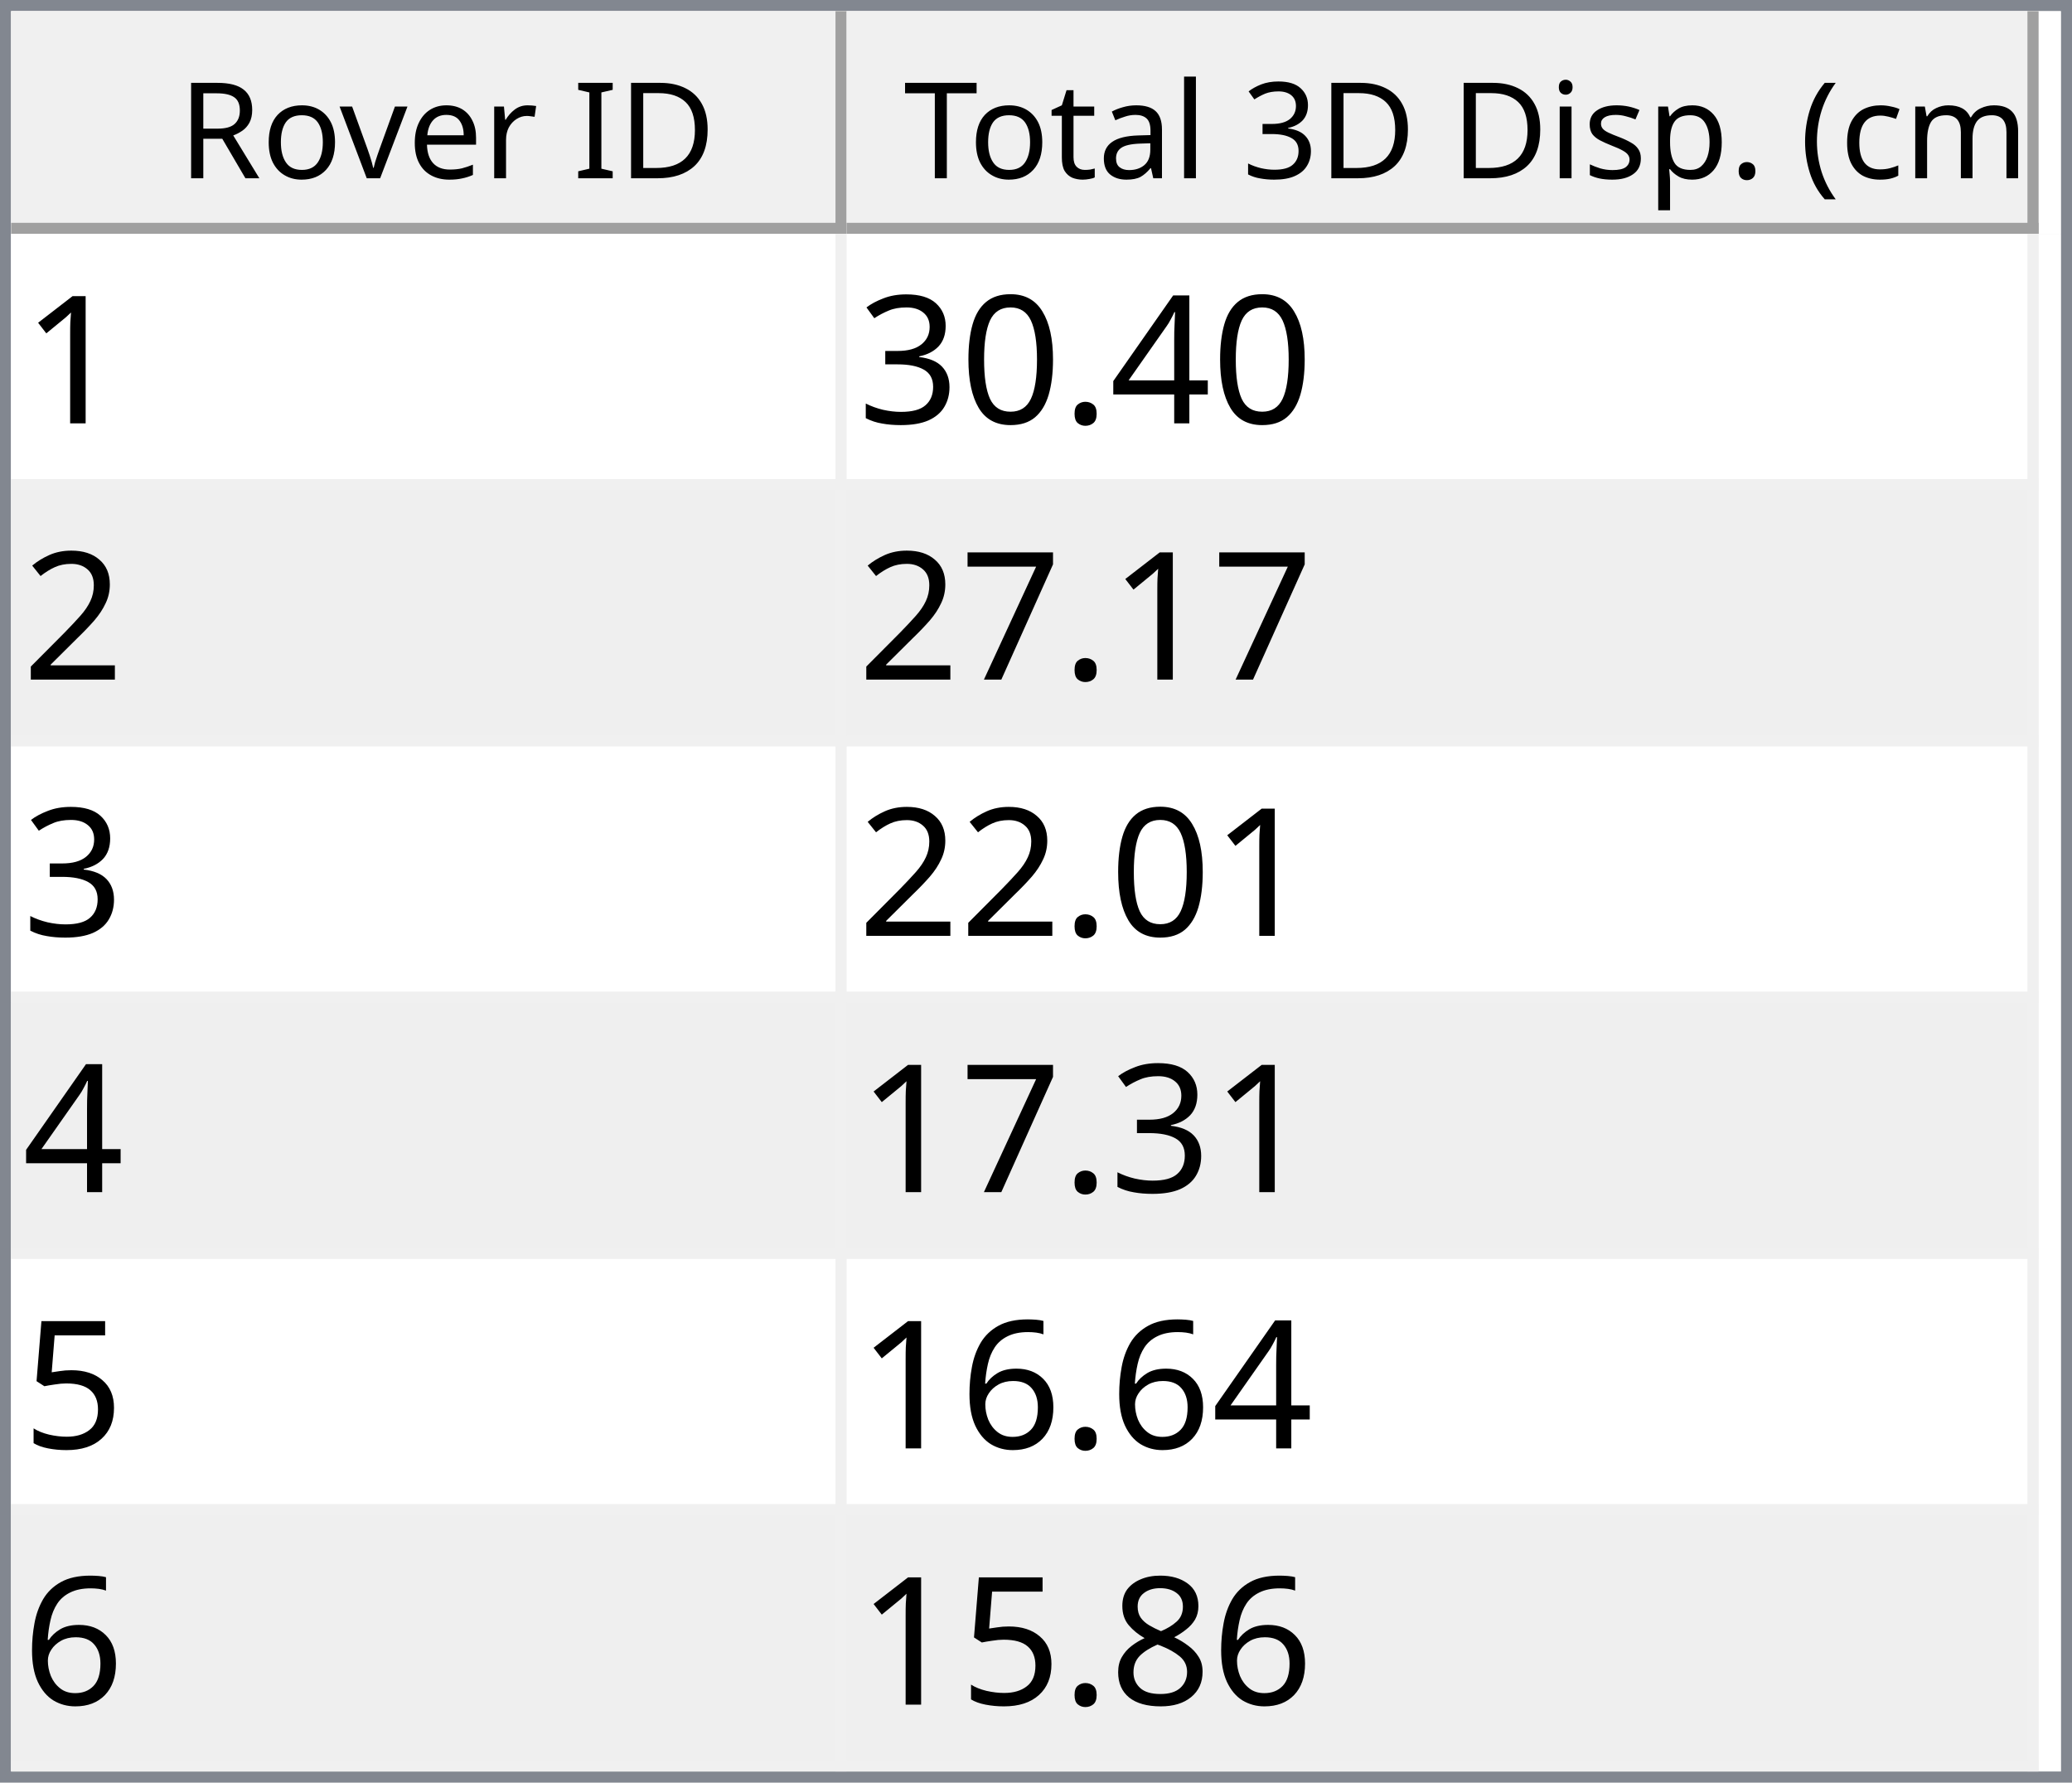
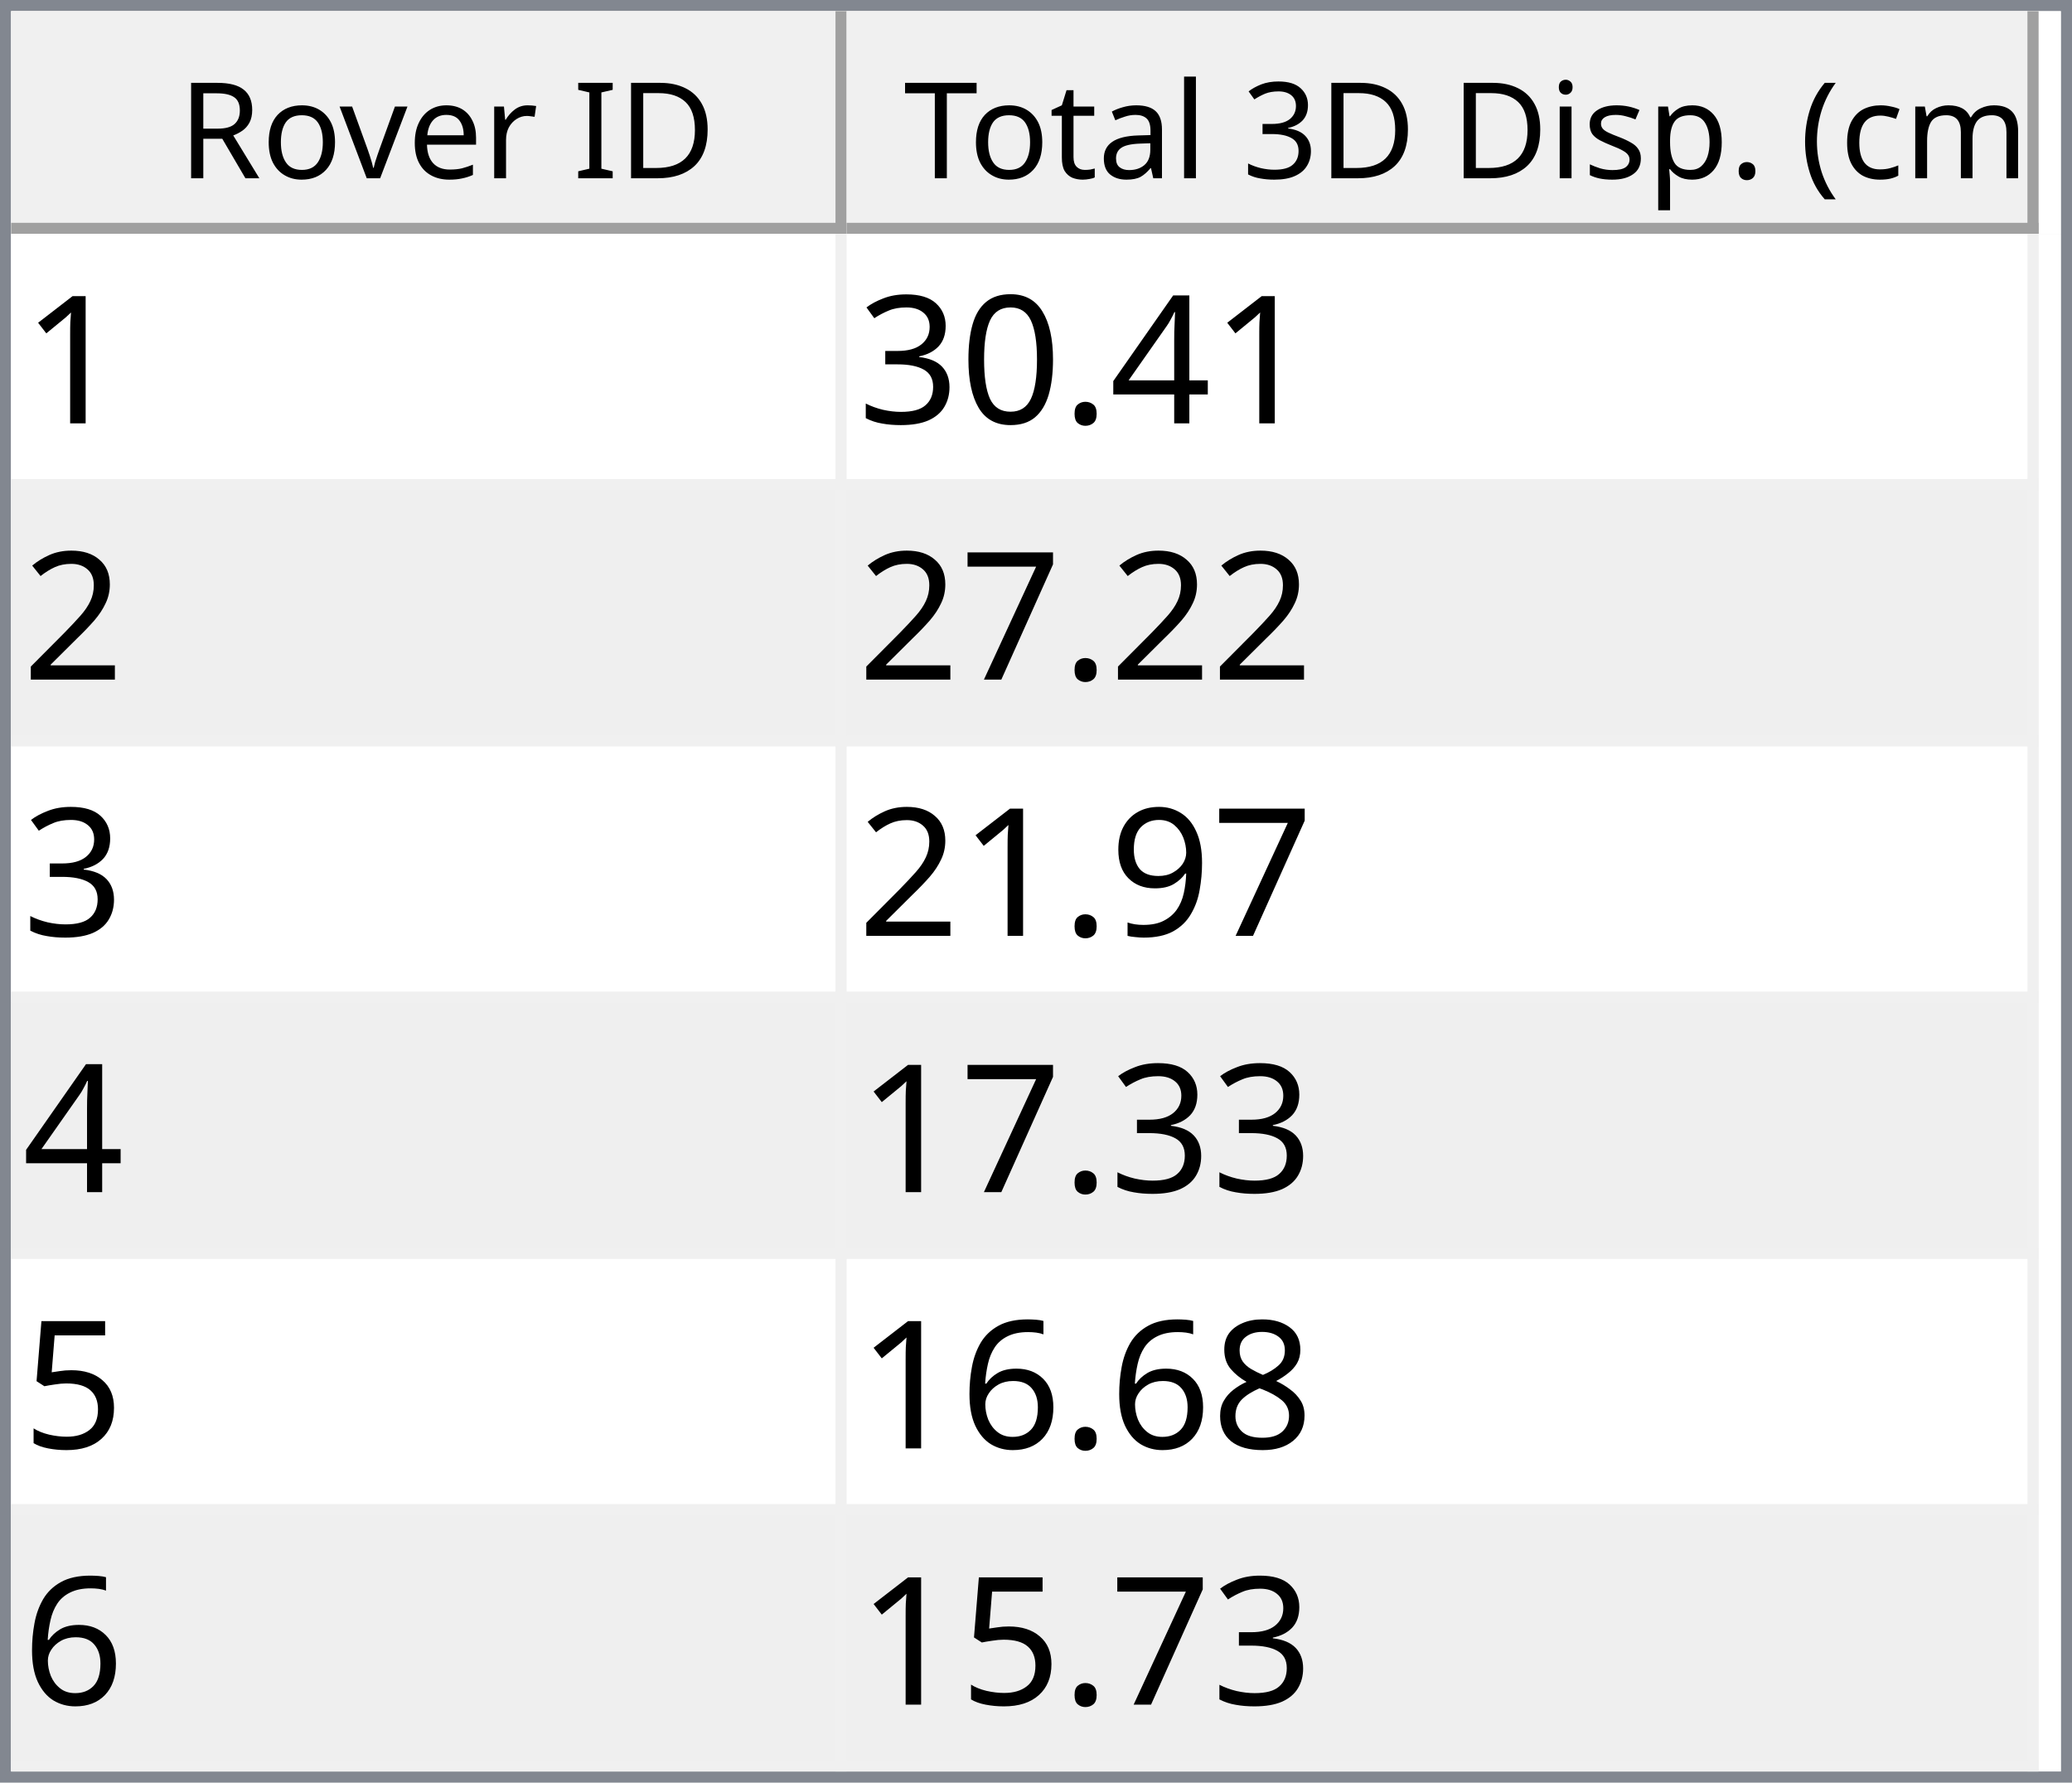
<svg xmlns="http://www.w3.org/2000/svg" style="fill-opacity:1; color-rendering:auto; color-interpolation:auto; text-rendering:auto; stroke:black; stroke-linecap:square; stroke-miterlimit:10; shape-rendering:auto; stroke-opacity:1; fill:black; stroke-dasharray:none; font-weight:normal; stroke-width:1; font-family:'Dialog'; font-style:normal; stroke-linejoin:miter; font-size:12px; stroke-dashoffset:0; image-rendering:auto;" width="186" height="160">
  <defs id="genericDefs" />
  <g>
    <defs id="defs1">
      <clipPath clipPathUnits="userSpaceOnUse" id="clipPath1">
        <path d="M0 0 L186 0 L186 160 L0 160 L0 0 Z" />
      </clipPath>
      <clipPath clipPathUnits="userSpaceOnUse" id="clipPath2">
        <path d="M0 0 L0 160 L186 160 L186 0 Z" />
      </clipPath>
      <clipPath clipPathUnits="userSpaceOnUse" id="clipPath3">
        <path d="M0 0 L0 20 L184 20 L184 0 Z" />
      </clipPath>
      <clipPath clipPathUnits="userSpaceOnUse" id="clipPath4">
        <path d="M0 0 L0 20 L75 20 L75 0 Z" />
      </clipPath>
      <clipPath clipPathUnits="userSpaceOnUse" id="clipPath5">
        <path d="M1 1 L1 19 L74 19 L74 1 Z" />
      </clipPath>
      <clipPath clipPathUnits="userSpaceOnUse" id="clipPath6">
        <path d="M0 0 L0 18 L73 18 L73 0 Z" />
      </clipPath>
      <clipPath clipPathUnits="userSpaceOnUse" id="clipPath7">
        <path d="M-0.5 -0.5 L-0.5 19.5 L74.5 19.5 L74.5 -0.5 Z" />
      </clipPath>
      <clipPath clipPathUnits="userSpaceOnUse" id="clipPath8">
        <path d="M0 0 L0 20 L107 20 L107 0 Z" />
      </clipPath>
      <clipPath clipPathUnits="userSpaceOnUse" id="clipPath9">
        <path d="M1 1 L1 19 L106 19 L106 1 Z" />
      </clipPath>
      <clipPath clipPathUnits="userSpaceOnUse" id="clipPath10">
        <path d="M0 0 L0 18 L105 18 L105 0 Z" />
      </clipPath>
      <clipPath clipPathUnits="userSpaceOnUse" id="clipPath11">
        <path d="M-0.5 -0.5 L-0.5 19.5 L106.5 19.5 L106.5 -0.5 Z" />
      </clipPath>
      <clipPath clipPathUnits="userSpaceOnUse" id="clipPath12">
        <path d="M0 0 L0 138 L184 138 L184 0 Z" />
      </clipPath>
      <clipPath clipPathUnits="userSpaceOnUse" id="clipPath13">
        <path d="M0 0 L0 138 L182 138 L182 0 Z" />
      </clipPath>
      <clipPath clipPathUnits="userSpaceOnUse" id="clipPath14">
        <path d="M-0.5 -0.5 L-0.5 137.5 L181.5 137.5 L181.5 -0.5 Z" />
      </clipPath>
      <clipPath clipPathUnits="userSpaceOnUse" id="clipPath15">
        <path d="M0 0 L0 22 L74 22 L74 0 Z" />
      </clipPath>
      <clipPath clipPathUnits="userSpaceOnUse" id="clipPath16">
        <path d="M0 0 L0 22 L106 22 L106 0 Z" />
      </clipPath>
      <font horiz-adv-x="64.551" id="font1">
        <font-face ascent="107.91" descent="25.098" units-per-em="100" style="font-style:normal; font-family:Segoe UI; font-weight:normal;" />
        <missing-glyph horiz-adv-x="64.551" d="M8.109 0 L8.109 68.266 L56.453 68.266 L56.453 0 L8.109 0 ZM15.328 7.234 L49.219 7.234 L49.219 61.031 L15.328 61.031 L15.328 7.234 Z" />
        <glyph unicode="D" horiz-adv-x="70.117" d="M9.188 0 L9.188 70.016 L28.516 70.016 Q65.531 70.016 65.531 35.891 Q65.531 19.672 55.25 9.836 Q44.969 0 27.734 0 L9.188 0 ZM17.391 62.594 L17.391 7.422 L27.828 7.422 Q41.609 7.422 49.273 14.797 Q56.938 22.172 56.938 35.688 Q56.938 62.594 28.328 62.594 L17.391 62.594 Z" />
        <glyph unicode="I" horiz-adv-x="26.611" d="M17.391 0 L9.188 0 L9.188 70.016 L17.391 70.016 L17.391 0 Z" />
        <glyph unicode=" " horiz-adv-x="27.393" d="" />
        <glyph unicode="r" horiz-adv-x="34.766" d="M34.188 41.891 Q32.078 43.5 28.125 43.5 Q23 43.5 19.555 38.672 Q16.109 33.844 16.109 25.484 L16.109 0 L8.109 0 L8.109 50 L16.109 50 L16.109 39.703 L16.312 39.703 Q18.016 44.969 21.531 47.922 Q25.047 50.875 29.391 50.875 Q32.516 50.875 34.188 50.203 L34.188 41.891 Z" />
        <glyph unicode="e" horiz-adv-x="52.295" d="M48.297 23 L12.984 23 Q13.188 14.656 17.484 10.109 Q21.781 5.562 29.297 5.562 Q37.75 5.562 44.828 11.141 L44.828 3.609 Q38.234 -1.172 27.391 -1.172 Q16.797 -1.172 10.742 5.641 Q4.688 12.453 4.688 24.812 Q4.688 36.469 11.305 43.82 Q17.922 51.172 27.734 51.172 Q37.547 51.172 42.922 44.828 Q48.297 38.484 48.297 27.203 L48.297 23 ZM40.094 29.781 Q40.047 36.719 36.75 40.578 Q33.453 44.438 27.594 44.438 Q21.922 44.438 17.969 40.383 Q14.016 36.328 13.094 29.781 L40.094 29.781 Z" />
        <glyph unicode="v" horiz-adv-x="47.9" d="M47.406 50 L27.484 0 L19.625 0 L0.688 50 L9.469 50 L22.172 13.672 Q23.578 9.672 23.922 6.688 L24.125 6.688 Q24.609 10.453 25.688 13.484 L38.969 50 L47.406 50 Z" />
        <glyph unicode="o" horiz-adv-x="58.594" d="M29 -1.172 Q17.922 -1.172 11.305 5.836 Q4.688 12.844 4.688 24.422 Q4.688 37.016 11.57 44.094 Q18.453 51.172 30.172 51.172 Q41.359 51.172 47.633 44.289 Q53.906 37.406 53.906 25.203 Q53.906 13.234 47.141 6.031 Q40.375 -1.172 29 -1.172 ZM29.594 44.438 Q21.875 44.438 17.383 39.188 Q12.891 33.938 12.891 24.703 Q12.891 15.828 17.43 10.695 Q21.969 5.562 29.594 5.562 Q37.359 5.562 41.531 10.594 Q45.703 15.625 45.703 24.906 Q45.703 34.281 41.531 39.359 Q37.359 44.438 29.594 44.438 Z" />
        <glyph unicode="R" horiz-adv-x="59.814" d="M59.375 0 L49.609 0 L37.891 19.625 Q36.281 22.359 34.766 24.289 Q33.25 26.219 31.664 27.438 Q30.078 28.656 28.25 29.219 Q26.422 29.781 24.125 29.781 L17.391 29.781 L17.391 0 L9.188 0 L9.188 70.016 L30.078 70.016 Q34.672 70.016 38.555 68.867 Q42.438 67.719 45.289 65.375 Q48.141 63.031 49.758 59.547 Q51.375 56.062 51.375 51.375 Q51.375 47.703 50.273 44.656 Q49.172 41.609 47.148 39.211 Q45.125 36.812 42.266 35.133 Q39.406 33.453 35.844 32.516 L35.844 32.328 Q37.594 31.547 38.891 30.547 Q40.188 29.547 41.359 28.18 Q42.531 26.812 43.68 25.078 Q44.828 23.344 46.234 21.047 L59.375 0 ZM17.391 62.594 L17.391 37.203 L28.516 37.203 Q31.594 37.203 34.203 38.133 Q36.812 39.062 38.719 40.797 Q40.625 42.531 41.703 45.047 Q42.781 47.562 42.781 50.688 Q42.781 56.297 39.141 59.445 Q35.5 62.594 28.609 62.594 L17.391 62.594 Z" />
        <glyph unicode=")" horiz-adv-x="30.176" d="M8.297 -15.922 L1.172 -15.922 Q16.406 2.344 16.406 26.812 Q16.406 51.469 1.078 70.016 L8.297 70.016 Q23.531 52.156 23.531 26.703 Q23.531 1.375 8.297 -15.922 Z" />
        <glyph unicode="m" horiz-adv-x="86.133" d="M79.109 0 L71.094 0 L71.094 28.719 Q71.094 37.016 68.531 40.727 Q65.969 44.438 59.906 44.438 Q54.781 44.438 51.195 39.75 Q47.609 35.062 47.609 28.516 L47.609 0 L39.594 0 L39.594 29.688 Q39.594 44.438 28.219 44.438 Q22.953 44.438 19.531 40.016 Q16.109 35.594 16.109 28.516 L16.109 0 L8.109 0 L8.109 50 L16.109 50 L16.109 42.094 L16.312 42.094 Q21.625 51.172 31.844 51.172 Q36.969 51.172 40.773 48.312 Q44.578 45.453 46 40.828 Q51.562 51.172 62.594 51.172 Q79.109 51.172 79.109 30.812 L79.109 0 Z" />
        <glyph unicode="c" horiz-adv-x="46.191" d="M42.188 2.297 Q36.422 -1.172 28.516 -1.172 Q17.828 -1.172 11.258 5.789 Q4.688 12.75 4.688 23.828 Q4.688 36.188 11.766 43.68 Q18.844 51.172 30.672 51.172 Q37.25 51.172 42.281 48.734 L42.281 40.531 Q36.719 44.438 30.375 44.438 Q22.703 44.438 17.797 38.945 Q12.891 33.453 12.891 24.516 Q12.891 15.719 17.508 10.641 Q22.125 5.562 29.891 5.562 Q36.422 5.562 42.188 9.906 L42.188 2.297 Z" />
        <glyph unicode="(" horiz-adv-x="30.176" d="M29.109 -15.922 L21.969 -15.922 Q6.844 1.375 6.844 26.703 Q6.844 52.156 21.969 70.016 L29.203 70.016 Q13.875 51.469 13.875 26.812 Q13.875 2.344 29.109 -15.922 Z" />
        <glyph unicode="." horiz-adv-x="21.68" d="M10.891 -1.078 Q8.641 -1.078 7.055 0.539 Q5.469 2.156 5.469 4.391 Q5.469 6.641 7.055 8.273 Q8.641 9.906 10.891 9.906 Q13.188 9.906 14.797 8.273 Q16.406 6.641 16.406 4.391 Q16.406 2.156 14.797 0.539 Q13.188 -1.078 10.891 -1.078 Z" />
        <glyph unicode="p" horiz-adv-x="58.789" d="M16.312 7.234 L16.109 7.234 L16.109 -23 L8.109 -23 L8.109 50 L16.109 50 L16.109 41.219 L16.312 41.219 Q22.219 51.172 33.594 51.172 Q43.266 51.172 48.688 44.461 Q54.109 37.75 54.109 26.469 Q54.109 13.922 48 6.375 Q41.891 -1.172 31.297 -1.172 Q21.578 -1.172 16.312 7.234 ZM16.109 27.391 L16.109 20.406 Q16.109 14.203 20.141 9.883 Q24.172 5.562 30.375 5.562 Q37.641 5.562 41.773 11.133 Q45.906 16.703 45.906 26.609 Q45.906 34.969 42.047 39.703 Q38.188 44.438 31.594 44.438 Q24.609 44.438 20.359 39.578 Q16.109 34.719 16.109 27.391 Z" />
        <glyph unicode="s" horiz-adv-x="42.432" d="M5.078 1.812 L5.078 10.406 Q11.625 5.562 19.484 5.562 Q30.031 5.562 30.031 12.594 Q30.031 14.594 29.125 15.992 Q28.219 17.391 26.68 18.461 Q25.141 19.531 23.07 20.383 Q21 21.234 18.609 22.172 Q15.281 23.484 12.766 24.828 Q10.25 26.172 8.57 27.859 Q6.891 29.547 6.031 31.695 Q5.172 33.844 5.172 36.719 Q5.172 40.234 6.789 42.945 Q8.406 45.656 11.086 47.484 Q13.766 49.312 17.211 50.242 Q20.656 51.172 24.312 51.172 Q30.812 51.172 35.938 48.922 L35.938 40.828 Q30.422 44.438 23.25 44.438 Q21 44.438 19.195 43.922 Q17.391 43.406 16.094 42.477 Q14.797 41.547 14.086 40.258 Q13.375 38.969 13.375 37.406 Q13.375 35.453 14.086 34.133 Q14.797 32.812 16.164 31.789 Q17.531 30.766 19.484 29.938 Q21.438 29.109 23.922 28.125 Q27.25 26.859 29.883 25.516 Q32.516 24.172 34.375 22.484 Q36.234 20.797 37.234 18.602 Q38.234 16.406 38.234 13.375 Q38.234 9.672 36.602 6.938 Q34.969 4.203 32.234 2.398 Q29.5 0.594 25.93 -0.289 Q22.359 -1.172 18.453 -1.172 Q10.75 -1.172 5.078 1.812 Z" />
        <glyph unicode="i" horiz-adv-x="24.219" d="M12.203 62.703 Q10.062 62.703 8.547 64.164 Q7.031 65.625 7.031 67.875 Q7.031 70.125 8.547 71.609 Q10.062 73.094 12.203 73.094 Q14.406 73.094 15.945 71.609 Q17.484 70.125 17.484 67.875 Q17.484 65.719 15.945 64.211 Q14.406 62.703 12.203 62.703 ZM16.109 0 L8.109 0 L8.109 50 L16.109 50 L16.109 0 Z" />
        <glyph unicode="3" horiz-adv-x="53.906" d="M46.531 19.828 Q46.531 15.094 44.75 11.211 Q42.969 7.328 39.719 4.57 Q36.469 1.812 31.93 0.297 Q27.391 -1.219 21.922 -1.219 Q11.922 -1.219 6 2.594 L6 11.188 Q13.094 5.609 22.219 5.609 Q25.875 5.609 28.828 6.539 Q31.781 7.469 33.906 9.227 Q36.031 10.984 37.18 13.477 Q38.328 15.969 38.328 19.094 Q38.328 32.812 18.797 32.812 L12.984 32.812 L12.984 39.594 L18.5 39.594 Q35.797 39.594 35.797 52.484 Q35.797 64.406 22.609 64.406 Q15.188 64.406 8.688 59.422 L8.688 67.188 Q15.375 71.188 24.609 71.188 Q29 71.188 32.57 69.969 Q36.141 68.75 38.68 66.555 Q41.219 64.359 42.609 61.281 Q44 58.203 44 54.5 Q44 40.672 30.031 36.719 L30.031 36.531 Q33.594 36.141 36.625 34.797 Q39.656 33.453 41.852 31.305 Q44.047 29.156 45.289 26.25 Q46.531 23.344 46.531 19.828 Z" />
        <glyph unicode="l" horiz-adv-x="24.219" d="M16.109 0 L8.109 0 L8.109 74.031 L16.109 74.031 L16.109 0 Z" />
        <glyph unicode="a" horiz-adv-x="50.879" d="M43.891 0 L35.891 0 L35.891 7.812 L35.688 7.812 Q30.469 -1.172 20.312 -1.172 Q12.844 -1.172 8.617 2.781 Q4.391 6.734 4.391 13.281 Q4.391 27.297 20.906 29.594 L35.891 31.688 Q35.891 44.438 25.594 44.438 Q16.547 44.438 9.281 38.281 L9.281 46.484 Q16.656 51.172 26.266 51.172 Q43.891 51.172 43.891 32.516 L43.891 0 ZM35.891 25.297 L23.828 23.641 Q18.266 22.859 15.43 20.875 Q12.594 18.891 12.594 13.875 Q12.594 10.203 15.211 7.883 Q17.828 5.562 22.172 5.562 Q28.125 5.562 32.008 9.742 Q35.891 13.922 35.891 20.312 L35.891 25.297 Z" />
        <glyph unicode="t" horiz-adv-x="33.887" d="M31.297 0.484 Q28.469 -1.078 23.828 -1.078 Q10.688 -1.078 10.688 13.578 L10.688 43.172 L2.094 43.172 L2.094 50 L10.688 50 L10.688 62.203 L18.703 64.797 L18.703 50 L31.297 50 L31.297 43.172 L18.703 43.172 L18.703 14.984 Q18.703 9.969 20.414 7.82 Q22.125 5.672 26.078 5.672 Q29.109 5.672 31.297 7.328 L31.297 0.484 Z" />
        <glyph unicode="T" horiz-adv-x="52.393" d="M50.594 62.594 L30.375 62.594 L30.375 0 L22.172 0 L22.172 62.594 L2 62.594 L2 70.016 L50.594 70.016 L50.594 62.594 Z" />
      </font>
      <font horiz-adv-x="75.0" id="font2">
        <font-face ascent="100.537" descent="21.973" units-per-em="100" style="font-style:normal; font-family:sans-serif; font-weight:normal;" />
        <missing-glyph horiz-adv-x="75.0" d="M12.5 0 L12.5 62.5 L62.5 62.5 L62.5 0 L12.5 0 ZM14.062 1.562 L60.938 1.562 L60.938 60.938 L14.062 60.938 L14.062 1.562 Z" />
        <glyph unicode="1" horiz-adv-x="55.615" d="M37.25 0 L28.469 0 L28.469 56 Q25.297 52.984 20.141 49.953 Q14.984 46.922 10.891 45.406 L10.891 53.906 Q18.266 57.375 23.781 62.305 Q29.297 67.234 31.594 71.875 L37.25 71.875 L37.25 0 Z" />
        <glyph unicode="4" horiz-adv-x="55.615" d="M32.328 0 L32.328 17.141 L1.266 17.141 L1.266 25.203 L33.938 71.578 L41.109 71.578 L41.109 25.203 L50.781 25.203 L50.781 17.141 L41.109 17.141 L41.109 0 L32.328 0 ZM32.328 25.203 L32.328 57.469 L9.906 25.203 L32.328 25.203 Z" />
        <glyph unicode="." horiz-adv-x="27.783" d="M9.078 0 L9.078 10.016 L19.094 10.016 L19.094 0 L9.078 0 Z" />
        <glyph unicode="0" horiz-adv-x="55.615" d="M4.156 35.297 Q4.156 48 6.766 55.742 Q9.375 63.484 14.523 67.68 Q19.672 71.875 27.484 71.875 Q33.25 71.875 37.594 69.555 Q41.938 67.234 44.773 62.867 Q47.609 58.5 49.219 52.227 Q50.828 45.953 50.828 35.297 Q50.828 22.703 48.242 14.969 Q45.656 7.234 40.508 3.008 Q35.359 -1.219 27.484 -1.219 Q17.141 -1.219 11.234 6.203 Q4.156 15.141 4.156 35.297 ZM13.188 35.297 Q13.188 17.672 17.312 11.836 Q21.438 6 27.484 6 Q33.547 6 37.672 11.859 Q41.797 17.719 41.797 35.297 Q41.797 52.984 37.672 58.789 Q33.547 64.594 27.391 64.594 Q21.344 64.594 17.719 59.469 Q13.188 52.938 13.188 35.297 Z" />
        <glyph unicode="3" horiz-adv-x="55.615" d="M4.203 18.891 L12.984 20.062 Q14.5 12.594 18.141 9.297 Q21.781 6 27 6 Q33.203 6 37.477 10.297 Q41.75 14.594 41.75 20.953 Q41.75 27 37.797 30.93 Q33.844 34.859 27.734 34.859 Q25.25 34.859 21.531 33.891 L22.516 41.609 Q23.391 41.5 23.922 41.5 Q29.547 41.5 34.039 44.43 Q38.531 47.359 38.531 53.469 Q38.531 58.297 35.258 61.477 Q31.984 64.656 26.812 64.656 Q21.688 64.656 18.266 61.43 Q14.844 58.203 13.875 51.766 L5.078 53.328 Q6.688 62.156 12.398 67.016 Q18.109 71.875 26.609 71.875 Q32.469 71.875 37.398 69.359 Q42.328 66.844 44.945 62.5 Q47.562 58.156 47.562 53.266 Q47.562 48.641 45.07 44.828 Q42.578 41.016 37.703 38.766 Q44.047 37.312 47.562 32.695 Q51.078 28.078 51.078 21.141 Q51.078 11.766 44.242 5.25 Q37.406 -1.266 26.953 -1.266 Q17.531 -1.266 11.305 4.352 Q5.078 9.969 4.203 18.891 Z" />
        <glyph unicode="2" horiz-adv-x="55.615" d="M50.344 8.453 L50.344 0 L3.031 0 Q2.938 3.172 4.047 6.109 Q5.859 10.938 9.836 15.625 Q13.812 20.312 21.344 26.469 Q33.016 36.031 37.117 41.625 Q41.219 47.219 41.219 52.203 Q41.219 57.422 37.477 61.008 Q33.734 64.594 27.734 64.594 Q21.391 64.594 17.578 60.789 Q13.766 56.984 13.719 50.25 L4.688 51.172 Q5.609 61.281 11.664 66.578 Q17.719 71.875 27.938 71.875 Q38.234 71.875 44.242 66.164 Q50.25 60.453 50.25 52 Q50.25 47.703 48.492 43.555 Q46.734 39.406 42.656 34.812 Q38.578 30.219 29.109 22.219 Q21.188 15.578 18.945 13.211 Q16.703 10.844 15.234 8.453 L50.344 8.453 Z" />
        <glyph unicode="7" horiz-adv-x="55.615" d="M4.734 62.203 L4.734 70.656 L51.078 70.656 L51.078 63.812 Q44.234 56.547 37.523 44.484 Q30.812 32.422 27.156 19.672 Q24.516 10.688 23.781 0 L14.75 0 Q14.891 8.453 18.062 20.414 Q21.234 32.375 27.172 43.484 Q33.109 54.594 39.797 62.203 L4.734 62.203 Z" />
+         <glyph unicode="9" horiz-adv-x="55.615" d="M5.469 16.547 L13.922 17.328 Q14.984 11.375 18.016 8.688 Q21.047 6 25.781 6 Q29.828 6 32.883 7.859 Q35.938 9.719 37.891 12.82 Q39.844 15.922 41.164 21.195 Q42.484 26.469 42.484 31.938 Q42.484 32.516 42.438 33.688 Q39.797 29.5 35.234 26.883 Q30.672 24.266 25.344 24.266 Q16.453 24.266 10.305 30.711 Q4.156 37.156 4.156 47.703 Q4.156 58.594 10.578 65.234 Q17 71.875 26.656 71.875 Q33.641 71.875 39.43 68.117 Q45.219 64.359 48.219 57.398 Q51.219 50.438 51.219 37.25 Q51.219 23.531 48.242 15.406 Q45.266 7.281 39.383 3.031 Q33.5 -1.219 25.594 -1.219 Q17.188 -1.219 11.867 3.445 Q6.547 8.109 5.469 16.547 ZM41.453 48.141 Q41.453 55.719 37.43 60.156 Q33.406 64.594 27.734 64.594 Q21.875 64.594 17.531 59.812 Q13.188 55.031 13.188 47.406 Q13.188 40.578 17.312 36.305 Q21.438 32.031 27.484 32.031 Q33.594 32.031 37.523 36.305 Q41.453 40.578 41.453 48.141 Z" />
        <glyph unicode="5" horiz-adv-x="55.615" d="M4.156 18.75 L13.375 19.531 Q14.406 12.797 18.141 9.398 Q21.875 6 27.156 6 Q33.5 6 37.891 10.789 Q42.281 15.578 42.281 23.484 Q42.281 31 38.062 35.352 Q33.844 39.703 27 39.703 Q22.75 39.703 19.336 37.773 Q15.922 35.844 13.969 32.766 L5.719 33.844 L12.641 70.609 L48.25 70.609 L48.25 62.203 L19.672 62.203 L15.828 42.969 Q22.266 47.469 29.344 47.469 Q38.719 47.469 45.164 40.969 Q51.609 34.469 51.609 24.266 Q51.609 14.547 45.953 7.469 Q39.062 -1.219 27.156 -1.219 Q17.391 -1.219 11.211 4.25 Q5.031 9.719 4.156 18.75 Z" />
+         <glyph unicode="8" horiz-adv-x="55.615" d="M17.672 38.812 Q12.203 40.828 9.57 44.539 Q6.938 48.25 6.938 53.422 Q6.938 61.234 12.555 66.555 Q18.172 71.875 27.484 71.875 Q36.859 71.875 42.578 66.43 Q48.297 60.984 48.297 53.172 Q48.297 48.188 45.68 44.508 Q43.062 40.828 37.75 38.812 Q44.344 36.672 47.781 31.883 Q51.219 27.094 51.219 20.453 Q51.219 11.281 44.727 5.031 Q38.234 -1.219 27.641 -1.219 Q17.047 -1.219 10.547 5.055 Q4.047 11.328 4.047 20.703 Q4.047 27.688 7.594 32.398 Q11.141 37.109 17.672 38.812 ZM15.922 53.719 Q15.922 48.641 19.195 45.414 Q22.469 42.188 27.688 42.188 Q32.766 42.188 36.016 45.383 Q39.266 48.578 39.266 53.219 Q39.266 58.062 35.914 61.359 Q32.562 64.656 27.594 64.656 Q22.562 64.656 19.242 61.43 Q15.922 58.203 15.922 53.719 ZM13.094 20.656 Q13.094 16.891 14.875 13.375 Q16.656 9.859 20.172 7.93 Q23.688 6 27.734 6 Q34.031 6 38.133 10.055 Q42.234 14.109 42.234 20.359 Q42.234 26.703 38.016 30.859 Q33.797 35.016 27.438 35.016 Q21.234 35.016 17.164 30.914 Q13.094 26.812 13.094 20.656 Z" />
        <glyph unicode="6" horiz-adv-x="55.615" d="M49.75 54.047 L41.016 53.375 Q39.844 58.547 37.703 60.891 Q34.125 64.656 28.906 64.656 Q24.703 64.656 21.531 62.312 Q17.391 59.281 14.992 53.469 Q12.594 47.656 12.5 36.922 Q15.672 41.75 20.266 44.094 Q24.859 46.438 29.891 46.438 Q38.672 46.438 44.852 39.969 Q51.031 33.5 51.031 23.25 Q51.031 16.5 48.125 10.719 Q45.219 4.938 40.141 1.859 Q35.062 -1.219 28.609 -1.219 Q17.625 -1.219 10.695 6.859 Q3.766 14.938 3.766 33.5 Q3.766 54.25 11.422 63.672 Q18.109 71.875 29.438 71.875 Q37.891 71.875 43.289 67.141 Q48.688 62.406 49.75 54.047 ZM13.875 23.188 Q13.875 18.656 15.797 14.508 Q17.719 10.359 21.188 8.18 Q24.656 6 28.469 6 Q34.031 6 38.039 10.492 Q42.047 14.984 42.047 22.703 Q42.047 30.125 38.086 34.398 Q34.125 38.672 28.125 38.672 Q22.172 38.672 18.023 34.398 Q13.875 30.125 13.875 23.188 Z" />
-         <glyph unicode="8" horiz-adv-x="55.615" d="M17.672 38.812 Q12.203 40.828 9.57 44.539 Q6.938 48.25 6.938 53.422 Q6.938 61.234 12.555 66.555 Q18.172 71.875 27.484 71.875 Q36.859 71.875 42.578 66.43 Q48.297 60.984 48.297 53.172 Q48.297 48.188 45.68 44.508 Q43.062 40.828 37.75 38.812 Q44.344 36.672 47.781 31.883 Q51.219 27.094 51.219 20.453 Q51.219 11.281 44.727 5.031 Q38.234 -1.219 27.641 -1.219 Q17.047 -1.219 10.547 5.055 Q4.047 11.328 4.047 20.703 Q4.047 27.688 7.594 32.398 Q11.141 37.109 17.672 38.812 ZM15.922 53.719 Q15.922 48.641 19.195 45.414 Q22.469 42.188 27.688 42.188 Q32.766 42.188 36.016 45.383 Q39.266 48.578 39.266 53.219 Q39.266 58.062 35.914 61.359 Q32.562 64.656 27.594 64.656 Q22.562 64.656 19.242 61.43 Q15.922 58.203 15.922 53.719 ZM13.094 20.656 Q13.094 16.891 14.875 13.375 Q16.656 9.859 20.172 7.93 Q23.688 6 27.734 6 Q34.031 6 38.133 10.055 Q42.234 14.109 42.234 20.359 Q42.234 26.703 38.016 30.859 Q33.797 35.016 27.438 35.016 Q21.234 35.016 17.164 30.914 Q13.094 26.812 13.094 20.656 Z" />
      </font>
    </defs>
    <g style="fill:white; stroke:white;">
      <rect x="0" y="0" width="186" style="clip-path:url(#clipPath1); stroke:none;" height="160" />
    </g>
    <g style="fill:white; text-rendering:optimizeSpeed; color-rendering:optimizeSpeed; image-rendering:optimizeSpeed; shape-rendering:crispEdges; stroke:white; color-interpolation:sRGB;">
      <rect x="0" width="186" height="160" y="0" style="stroke:none;" />
      <path style="stroke:none;" d="M0 160 L186 160 L186 0 L0 0 Z" />
    </g>
    <g style="fill:rgb(240,240,240); font-family:'Segoe UI'; stroke:rgb(240,240,240);">
      <rect x="0" y="0" width="186" style="clip-path:url(#clipPath2); stroke:none;" height="160" />
    </g>
    <g style="fill:rgb(130,135,144); font-family:'Segoe UI'; stroke:rgb(130,135,144);">
      <path d="M0 0 L186 0 L186 160 L0 160 L0 0 ZM1 1 L185 1 L185 159 L1 159 L1 1 Z" style="fill-rule:evenodd; clip-path:url(#clipPath2); stroke:none;" />
    </g>
    <g style="fill:white; font-family:'Segoe UI'; stroke:white;" transform="translate(1,1)">
      <rect x="0" y="0" width="184" style="clip-path:url(#clipPath3); stroke:none;" height="20" />
    </g>
    <g style="fill:rgb(240,240,240); font-family:'Segoe UI'; stroke:rgb(240,240,240);" transform="translate(1,1)">
      <rect x="0" y="0" width="75" style="clip-path:url(#clipPath4); stroke:none;" height="20" />
    </g>
    <g style="font-family:'Segoe UI';" transform="translate(2,2)">
      <text x="14" xml:space="preserve" y="14" style="clip-path:url(#clipPath6); stroke:none;">Rover ID</text>
    </g>
    <g style="fill:rgb(160,160,160); font-family:'Segoe UI'; stroke:rgb(160,160,160); stroke-linejoin:bevel;" transform="translate(1.5,1.5)">
      <line x1="74" x2="74" y1="0" style="fill:none; clip-path:url(#clipPath7);" y2="19" />
    </g>
    <g style="fill:rgb(160,160,160); font-family:'Segoe UI'; stroke:rgb(160,160,160); stroke-linejoin:bevel;" transform="matrix(1,0,0,1,1,1) translate(0.5,0.5)">
      <line x1="0" x2="74" y1="19" style="fill:none; clip-path:url(#clipPath7);" y2="19" />
    </g>
    <g style="fill:rgb(240,240,240); font-family:'Segoe UI'; stroke:rgb(240,240,240);" transform="translate(76,1)">
      <rect x="0" y="0" width="107" style="clip-path:url(#clipPath8); stroke:none;" height="20" />
    </g>
    <g style="font-family:'Segoe UI';" transform="translate(77,2)">
      <text x="1" xml:space="preserve" y="14" style="clip-path:url(#clipPath10); stroke:none;"> Total 3D Disp. (cm)</text>
    </g>
    <g style="fill:rgb(160,160,160); font-family:'Segoe UI'; stroke:rgb(160,160,160); stroke-linejoin:bevel;" transform="translate(76.5,1.5)">
      <line x1="106" x2="106" y1="0" style="fill:none; clip-path:url(#clipPath11);" y2="19" />
    </g>
    <g style="fill:rgb(160,160,160); font-family:'Segoe UI'; stroke:rgb(160,160,160); stroke-linejoin:bevel;" transform="matrix(1,0,0,1,76,1) translate(0.5,0.5)">
      <line x1="0" x2="106" y1="19" style="fill:none; clip-path:url(#clipPath11);" y2="19" />
    </g>
    <g style="fill:white; font-family:'Segoe UI'; stroke:white;" transform="translate(1,21)">
      <rect x="0" y="0" width="184" style="clip-path:url(#clipPath12); stroke:none;" height="138" />
    </g>
    <g style="fill:rgb(240,240,240); font-size:16px; font-family:sans-serif; stroke:rgb(240,240,240);" transform="translate(1,21)">
      <rect x="0" y="0" width="182" style="clip-path:url(#clipPath13); stroke:none;" height="138" />
      <line transform="translate(0.5,0.5)" x1="0" x2="181" y1="22" style="clip-path:url(#clipPath14); fill:none; stroke-linejoin:bevel;" y2="22" />
    </g>
    <g transform="matrix(1,0,0,1,1,21) translate(0.5,0.5)" style="fill:rgb(240,240,240); font-size:16px; font-family:sans-serif; stroke:rgb(240,240,240); stroke-linejoin:bevel;">
      <line x1="0" x2="181" y1="45" style="fill:none; clip-path:url(#clipPath14);" y2="45" />
    </g>
    <g transform="matrix(1,0,0,1,1,21) translate(0.5,0.5)" style="fill:rgb(240,240,240); font-size:16px; font-family:sans-serif; stroke:rgb(240,240,240); stroke-linejoin:bevel;">
      <line x1="0" x2="181" y1="68" style="fill:none; clip-path:url(#clipPath14);" y2="68" />
    </g>
    <g transform="matrix(1,0,0,1,1,21) translate(0.5,0.5)" style="fill:rgb(240,240,240); font-size:16px; font-family:sans-serif; stroke:rgb(240,240,240); stroke-linejoin:bevel;">
      <line x1="0" x2="181" y1="91" style="fill:none; clip-path:url(#clipPath14);" y2="91" />
    </g>
    <g transform="matrix(1,0,0,1,1,21) translate(0.5,0.5)" style="fill:rgb(240,240,240); font-size:16px; font-family:sans-serif; stroke:rgb(240,240,240); stroke-linejoin:bevel;">
      <line x1="0" x2="181" y1="114" style="fill:none; clip-path:url(#clipPath14);" y2="114" />
    </g>
    <g transform="matrix(1,0,0,1,1,21) translate(0.5,0.5)" style="fill:rgb(240,240,240); font-size:16px; font-family:sans-serif; stroke:rgb(240,240,240); stroke-linejoin:bevel;">
      <line x1="0" x2="181" y1="137" style="fill:none; clip-path:url(#clipPath14);" y2="137" />
    </g>
    <g transform="matrix(1,0,0,1,1,21) translate(0.5,0.5)" style="fill:rgb(240,240,240); font-size:16px; font-family:sans-serif; stroke:rgb(240,240,240); stroke-linejoin:bevel;">
      <line x1="74" x2="74" y1="0" style="fill:none; clip-path:url(#clipPath14);" y2="137" />
    </g>
    <g transform="matrix(1,0,0,1,1,21) translate(0.5,0.5)" style="fill:rgb(240,240,240); font-size:16px; font-family:sans-serif; stroke:rgb(240,240,240); stroke-linejoin:bevel;">
      <line x1="181" x2="181" y1="0" style="fill:none; clip-path:url(#clipPath14);" y2="137" />
    </g>
    <g style="fill:white; font-size:16px; font-family:sans-serif; stroke:white;" transform="matrix(1,0,0,1,1,21)">
      <rect x="0" y="0" width="74" style="clip-path:url(#clipPath15); stroke:none;" height="22" />
      <text x="1" y="17" style="fill:black; clip-path:url(#clipPath15); stroke:none;" xml:space="preserve">1</text>
    </g>
    <g style="fill:white; font-size:16px; font-family:sans-serif; stroke:white;" transform="matrix(1,0,0,1,1,21) translate(75,0)">
      <rect x="0" y="0" width="106" style="clip-path:url(#clipPath16); stroke:none;" height="22" />
-       <text x="1" y="17" style="fill:black; clip-path:url(#clipPath16); stroke:none;" xml:space="preserve">30.40</text>
+       <text x="1" y="17" style="fill:black; clip-path:url(#clipPath16); stroke:none;" xml:space="preserve">30.41</text>
    </g>
    <g style="fill:rgb(239,239,239); font-size:16px; font-family:sans-serif; stroke:rgb(239,239,239);" transform="matrix(1,0,0,1,1,21) translate(0,23)">
      <rect x="0" y="0" width="74" style="clip-path:url(#clipPath15); stroke:none;" height="22" />
      <text x="1" y="17" style="fill:black; clip-path:url(#clipPath15); stroke:none;" xml:space="preserve">2</text>
    </g>
    <g style="fill:rgb(239,239,239); font-size:16px; font-family:sans-serif; stroke:rgb(239,239,239);" transform="matrix(1,0,0,1,1,21) translate(75,23)">
      <rect x="0" y="0" width="106" style="clip-path:url(#clipPath16); stroke:none;" height="22" />
-       <text x="1" y="17" style="fill:black; clip-path:url(#clipPath16); stroke:none;" xml:space="preserve">27.17</text>
+       <text x="1" y="17" style="fill:black; clip-path:url(#clipPath16); stroke:none;" xml:space="preserve">27.22</text>
    </g>
    <g style="fill:white; font-size:16px; font-family:sans-serif; stroke:white;" transform="matrix(1,0,0,1,1,21) translate(0,46)">
      <rect x="0" y="0" width="74" style="clip-path:url(#clipPath15); stroke:none;" height="22" />
      <text x="1" y="17" style="fill:black; clip-path:url(#clipPath15); stroke:none;" xml:space="preserve">3</text>
    </g>
    <g style="fill:white; font-size:16px; font-family:sans-serif; stroke:white;" transform="matrix(1,0,0,1,1,21) translate(75,46)">
      <rect x="0" y="0" width="106" style="clip-path:url(#clipPath16); stroke:none;" height="22" />
-       <text x="1" y="17" style="fill:black; clip-path:url(#clipPath16); stroke:none;" xml:space="preserve">22.01</text>
+       <text x="1" y="17" style="fill:black; clip-path:url(#clipPath16); stroke:none;" xml:space="preserve">21.97</text>
    </g>
    <g style="fill:rgb(239,239,239); font-size:16px; font-family:sans-serif; stroke:rgb(239,239,239);" transform="matrix(1,0,0,1,1,21) translate(0,69)">
      <rect x="0" y="0" width="74" style="clip-path:url(#clipPath15); stroke:none;" height="22" />
      <text x="1" y="17" style="fill:black; clip-path:url(#clipPath15); stroke:none;" xml:space="preserve">4</text>
    </g>
    <g style="fill:rgb(239,239,239); font-size:16px; font-family:sans-serif; stroke:rgb(239,239,239);" transform="matrix(1,0,0,1,1,21) translate(75,69)">
      <rect x="0" y="0" width="106" style="clip-path:url(#clipPath16); stroke:none;" height="22" />
-       <text x="1" y="17" style="fill:black; clip-path:url(#clipPath16); stroke:none;" xml:space="preserve">17.31</text>
+       <text x="1" y="17" style="fill:black; clip-path:url(#clipPath16); stroke:none;" xml:space="preserve">17.33</text>
    </g>
    <g style="fill:white; font-size:16px; font-family:sans-serif; stroke:white;" transform="matrix(1,0,0,1,1,21) translate(0,92)">
      <rect x="0" y="0" width="74" style="clip-path:url(#clipPath15); stroke:none;" height="22" />
      <text x="1" y="17" style="fill:black; clip-path:url(#clipPath15); stroke:none;" xml:space="preserve">5</text>
    </g>
    <g style="fill:white; font-size:16px; font-family:sans-serif; stroke:white;" transform="matrix(1,0,0,1,1,21) translate(75,92)">
      <rect x="0" y="0" width="106" style="clip-path:url(#clipPath16); stroke:none;" height="22" />
-       <text x="1" y="17" style="fill:black; clip-path:url(#clipPath16); stroke:none;" xml:space="preserve">16.64</text>
+       <text x="1" y="17" style="fill:black; clip-path:url(#clipPath16); stroke:none;" xml:space="preserve">16.68</text>
    </g>
    <g style="fill:rgb(239,239,239); font-size:16px; font-family:sans-serif; stroke:rgb(239,239,239);" transform="matrix(1,0,0,1,1,21) translate(0,115)">
      <rect x="0" y="0" width="74" style="clip-path:url(#clipPath15); stroke:none;" height="22" />
      <text x="1" y="17" style="fill:black; clip-path:url(#clipPath15); stroke:none;" xml:space="preserve">6</text>
    </g>
    <g style="fill:rgb(239,239,239); font-size:16px; font-family:sans-serif; stroke:rgb(239,239,239);" transform="matrix(1,0,0,1,1,21) translate(75,115)">
      <rect x="0" y="0" width="106" style="clip-path:url(#clipPath16); stroke:none;" height="22" />
-       <text x="1" y="17" style="fill:black; clip-path:url(#clipPath16); stroke:none;" xml:space="preserve">15.86</text>
+       <text x="1" y="17" style="fill:black; clip-path:url(#clipPath16); stroke:none;" xml:space="preserve">15.73</text>
    </g>
  </g>
</svg>
